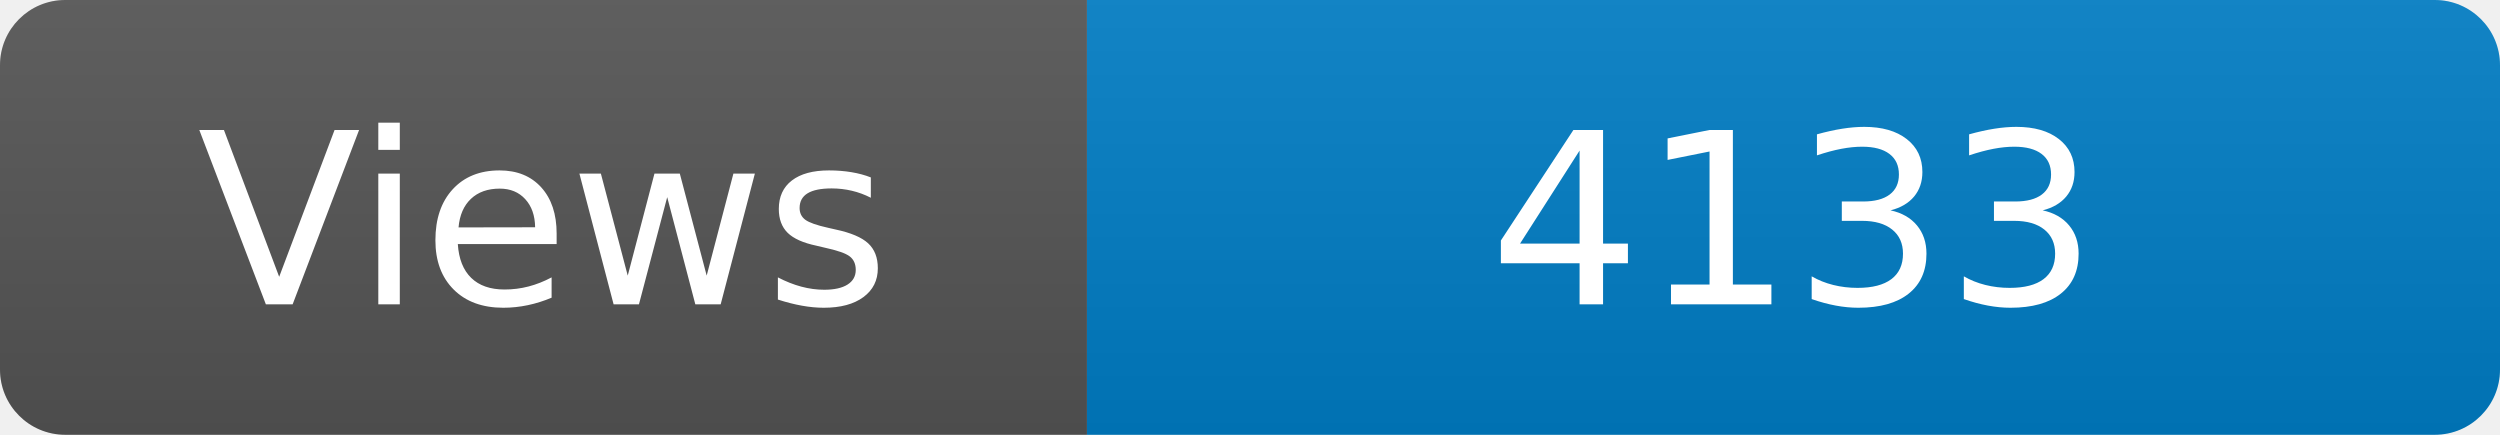
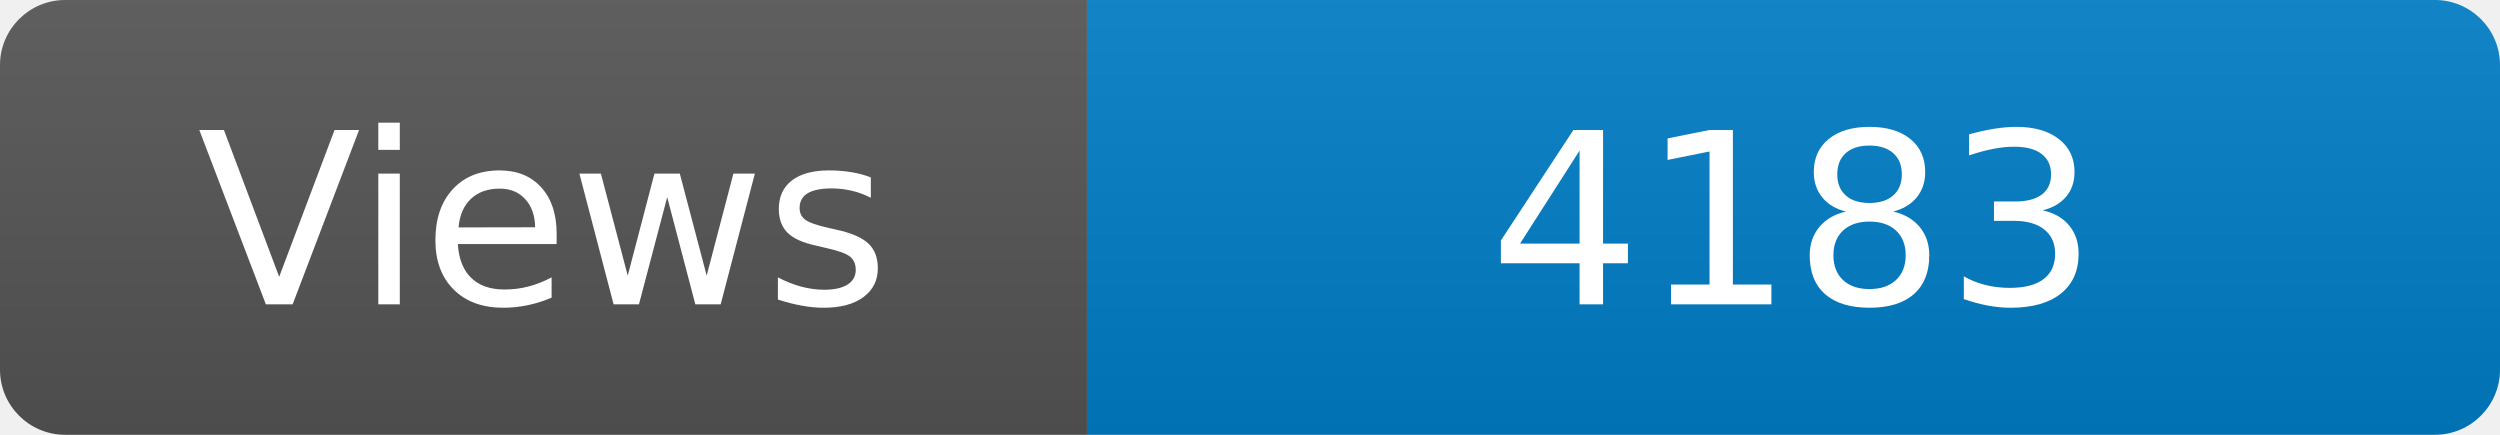
<svg xmlns="http://www.w3.org/2000/svg" width="115" height="20" role="img" aria-label="Maintained?: yes">
  <linearGradient id="s" x2="0" y2="100%">
    <stop offset="0" stop-color="#bbb" stop-opacity=".1" />
    <stop offset="1" stop-opacity=".1" />
  </linearGradient>
  <clipPath id="r">
    <rect width="115" height="20" rx="3" fill="#fff" />
  </clipPath>
  <g clip-path="url(#r)">
    <rect width="50" height="20" fill="#555" />
    <rect x="50" width="160" height="20" fill="#007ec6" />
    <rect width="115" height="20" fill="url(#s)" />
  </g>
  <g fill="#fff" text-anchor="middle" font-family="Verdana,Geneva,DejaVu Sans,sans-serif" font-size="110">
    <text x="250" y="140" transform="scale(.1)" fill="#fff">Views</text>
-     <text x="825" y="140" transform="scale(.1)" fill="#fff">4133</text>
+     <text x="825" y="140" transform="scale(.1)" fill="#fff">4183</text>
  </g>
</svg>
